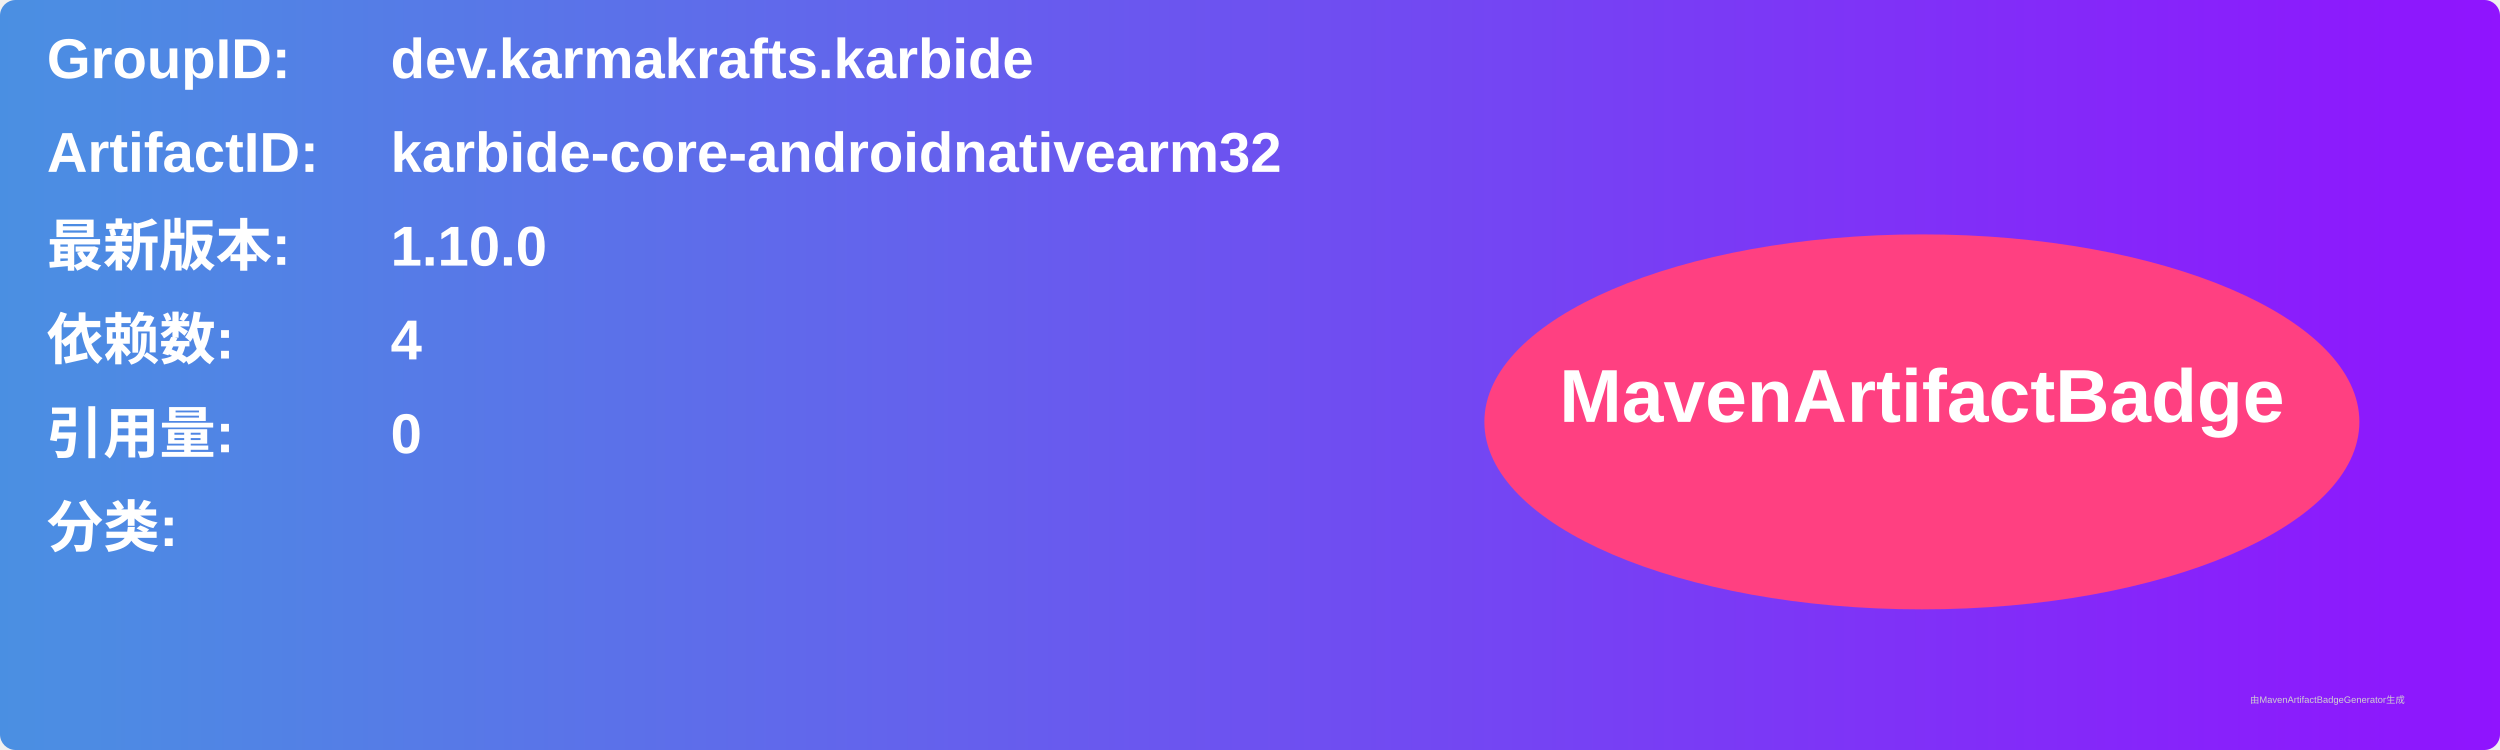
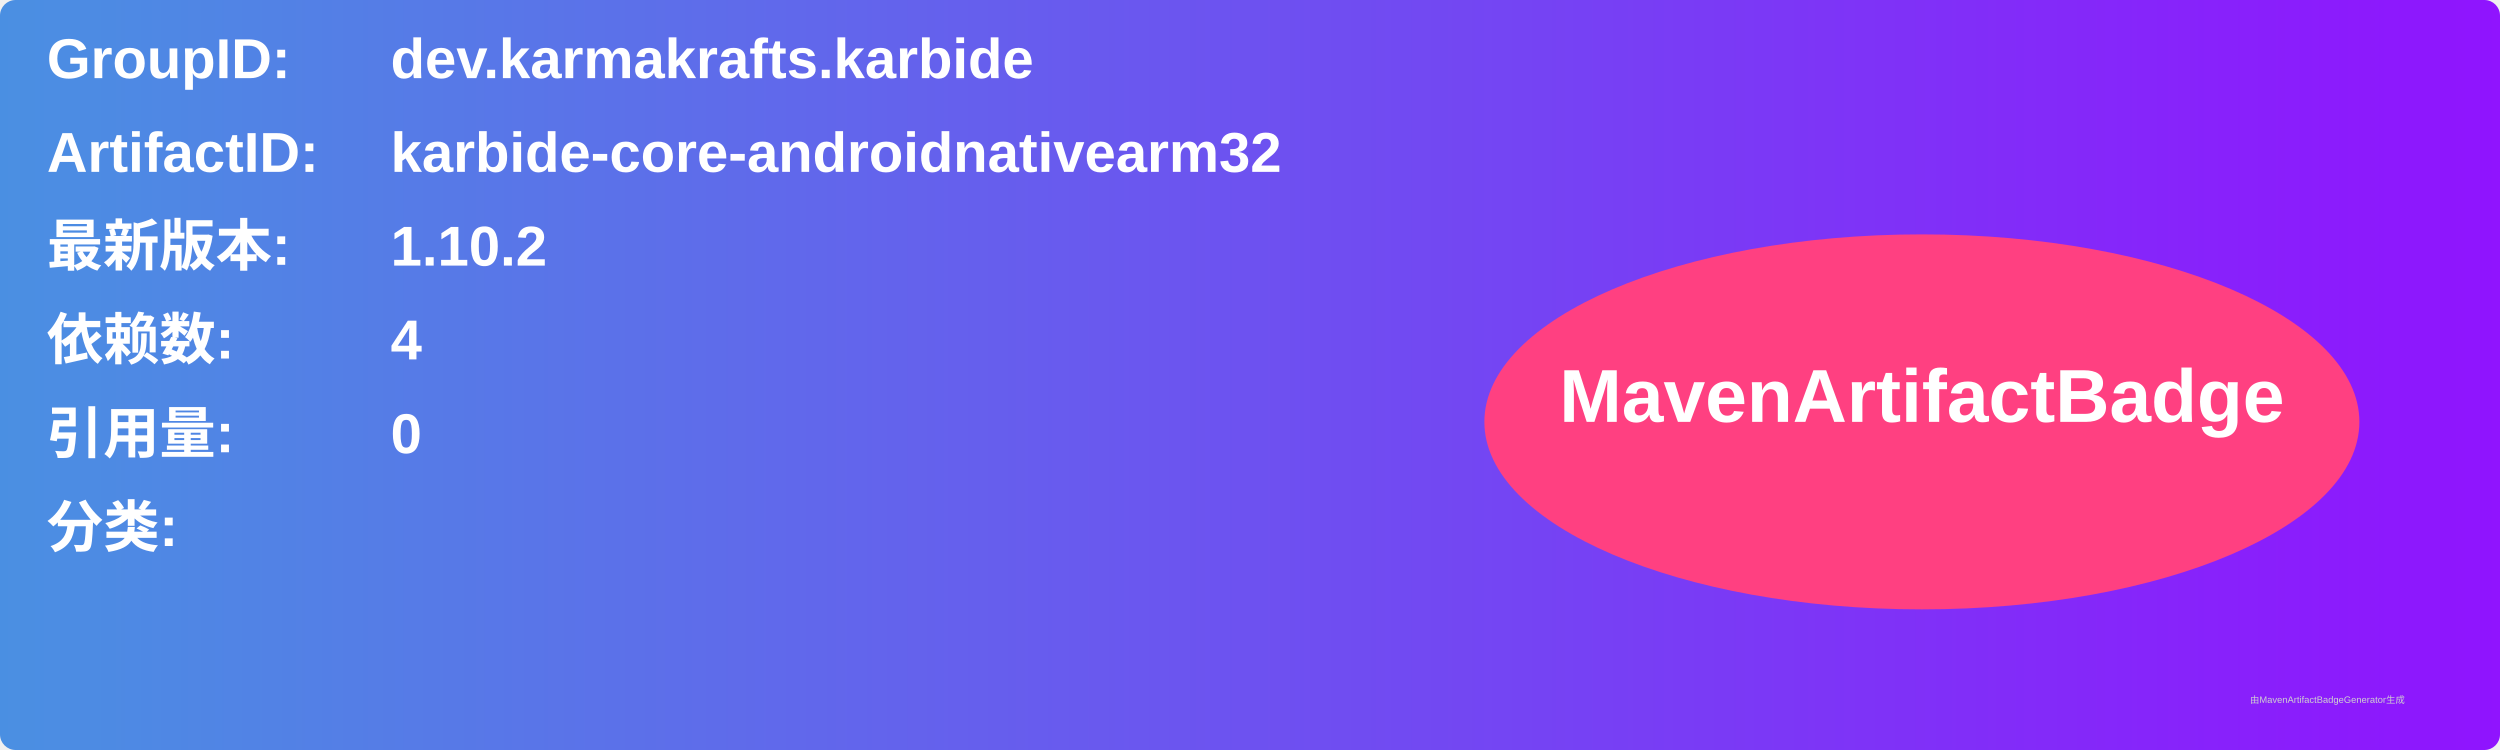
<svg xmlns="http://www.w3.org/2000/svg" width="800" height="240" viewBox="0 0 800 240">
  <linearGradient id="grad" x1="0%" y1="0%" x2="100%" y2="0%">
    <stop offset="0%" stop-color="#4a90e2" />
    <stop offset="100%" stop-color="#9013fe" />
  </linearGradient>
  <rect width="100%" height="100%" rx="5" ry="5" fill="url(#grad)" />
  <g transform="translate(15, 15)">
    <text x="0" y="10" font-family="Arial" font-size="18" fill="white" font-weight="bold" width="260">GroupID:</text>
    <text x="110" y="10" font-family="Arial" font-size="18" fill="white" font-weight="bold" width="460">dev.karmakrafts.karbide</text>
    <text x="0" y="40" font-family="Arial" font-size="18" fill="white" font-weight="bold" width="260">ArtifactID:</text>
    <text x="110" y="40" font-family="Arial" font-size="18" fill="white" font-weight="bold" width="460">karbide-core-androidnativearm32</text>
    <text x="0" y="70" font-family="Arial" font-size="18" fill="white" font-weight="bold">最新版本:</text>
    <text x="110" y="70" font-family="Arial" font-size="18" fill="white" font-weight="bold">
-       <tspan font-weight="bold">1.10.0</tspan>
+       <tspan font-weight="bold">1.10.2</tspan>
    </text>
    <text x="0" y="100" font-family="Arial" font-size="18" fill="white" font-weight="bold">依赖数: </text>
    <text x="110" y="100" font-family="Arial" font-size="18" fill="white">
      <tspan font-weight="bold">4</tspan>
    </text>
    <text x="0" y="130" font-family="Arial" font-size="18" fill="white" font-weight="bold">引用量: </text>
    <text x="110" y="130" font-family="Arial" font-size="18" fill="white">
      <tspan font-weight="bold">0</tspan>
    </text>
    <text x="0" y="160" font-family="Arial" font-size="18" fill="white" font-weight="bold">分类:</text>
    <text x="10" y="190" font-family="Arial" font-size="10" fill="white">
      <tspan font-weight="bold" />
    </text>
    <ellipse cx="600" cy="120" rx="140" ry="60" fill="#ff4081" />
    <text x="600" y="120" text-anchor="middle" font-family="Arial" font-size="24" fill="white" font-weight="bold">MavenArtifactBadge</text>
  </g>
  <text x="720" y="225" font-family="Arial" font-size="3" fill="#d0d0d0">由MavenArtifactBadgeGenerator生成</text>
</svg>
